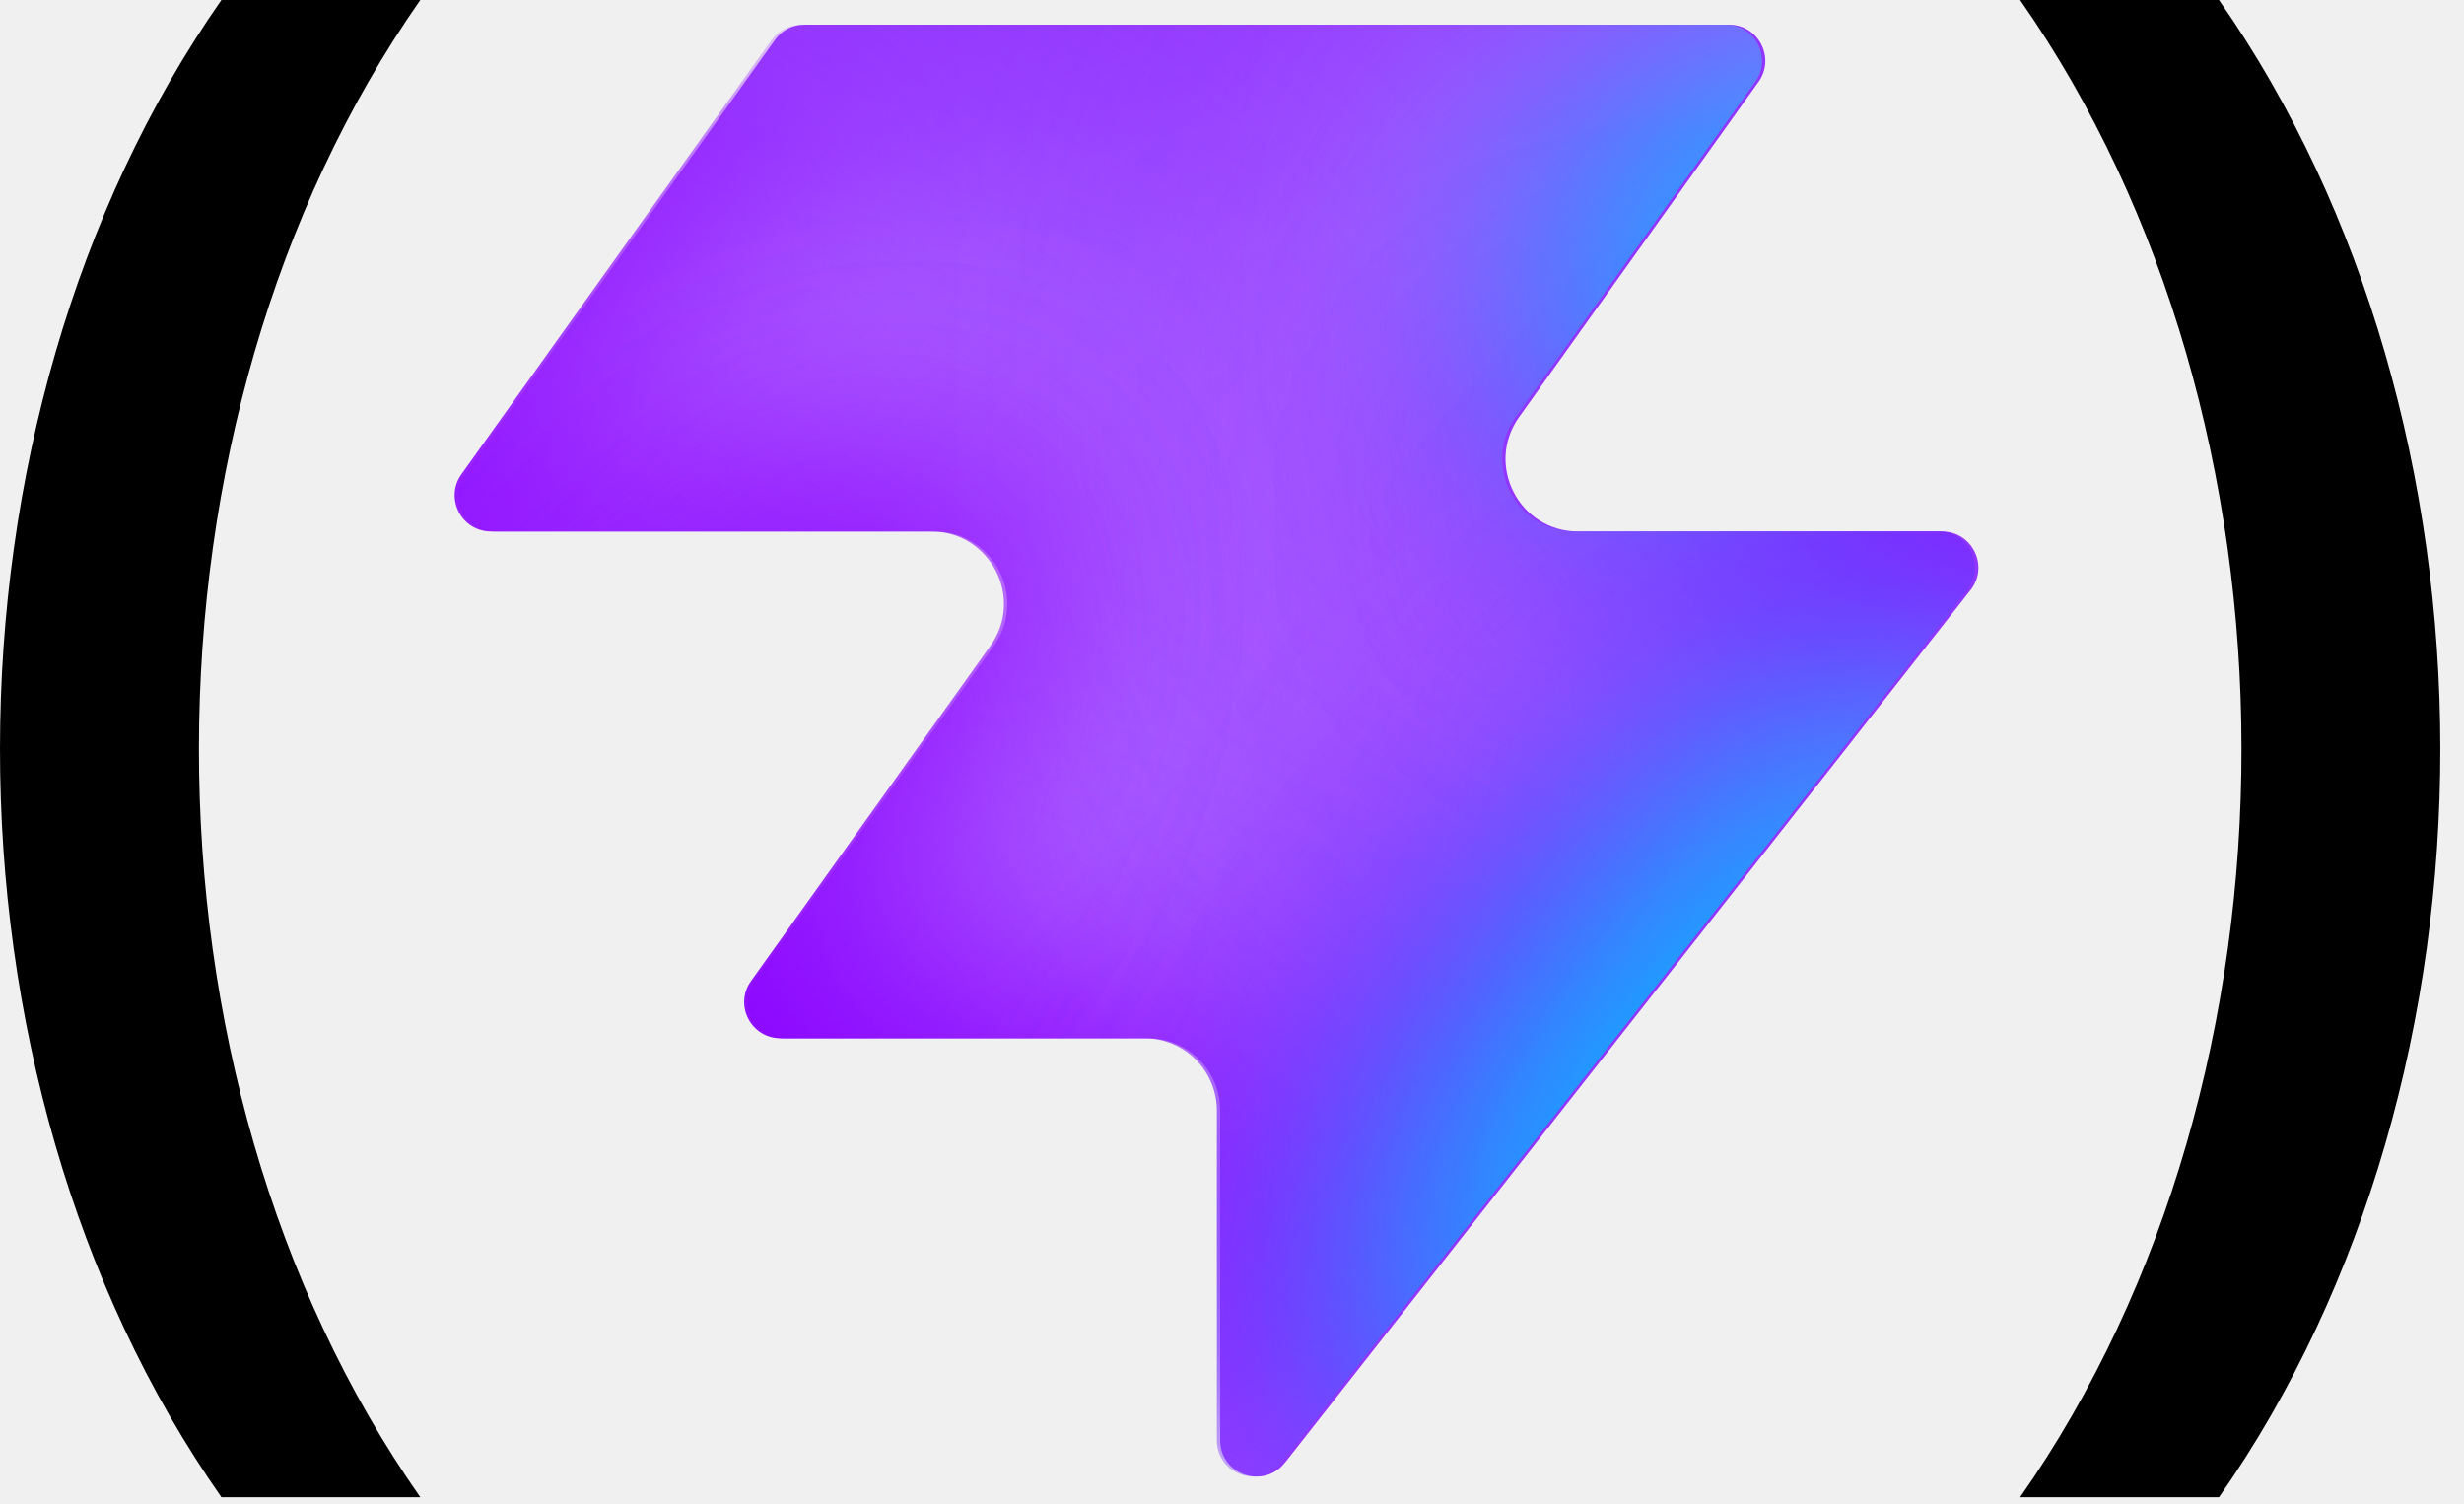
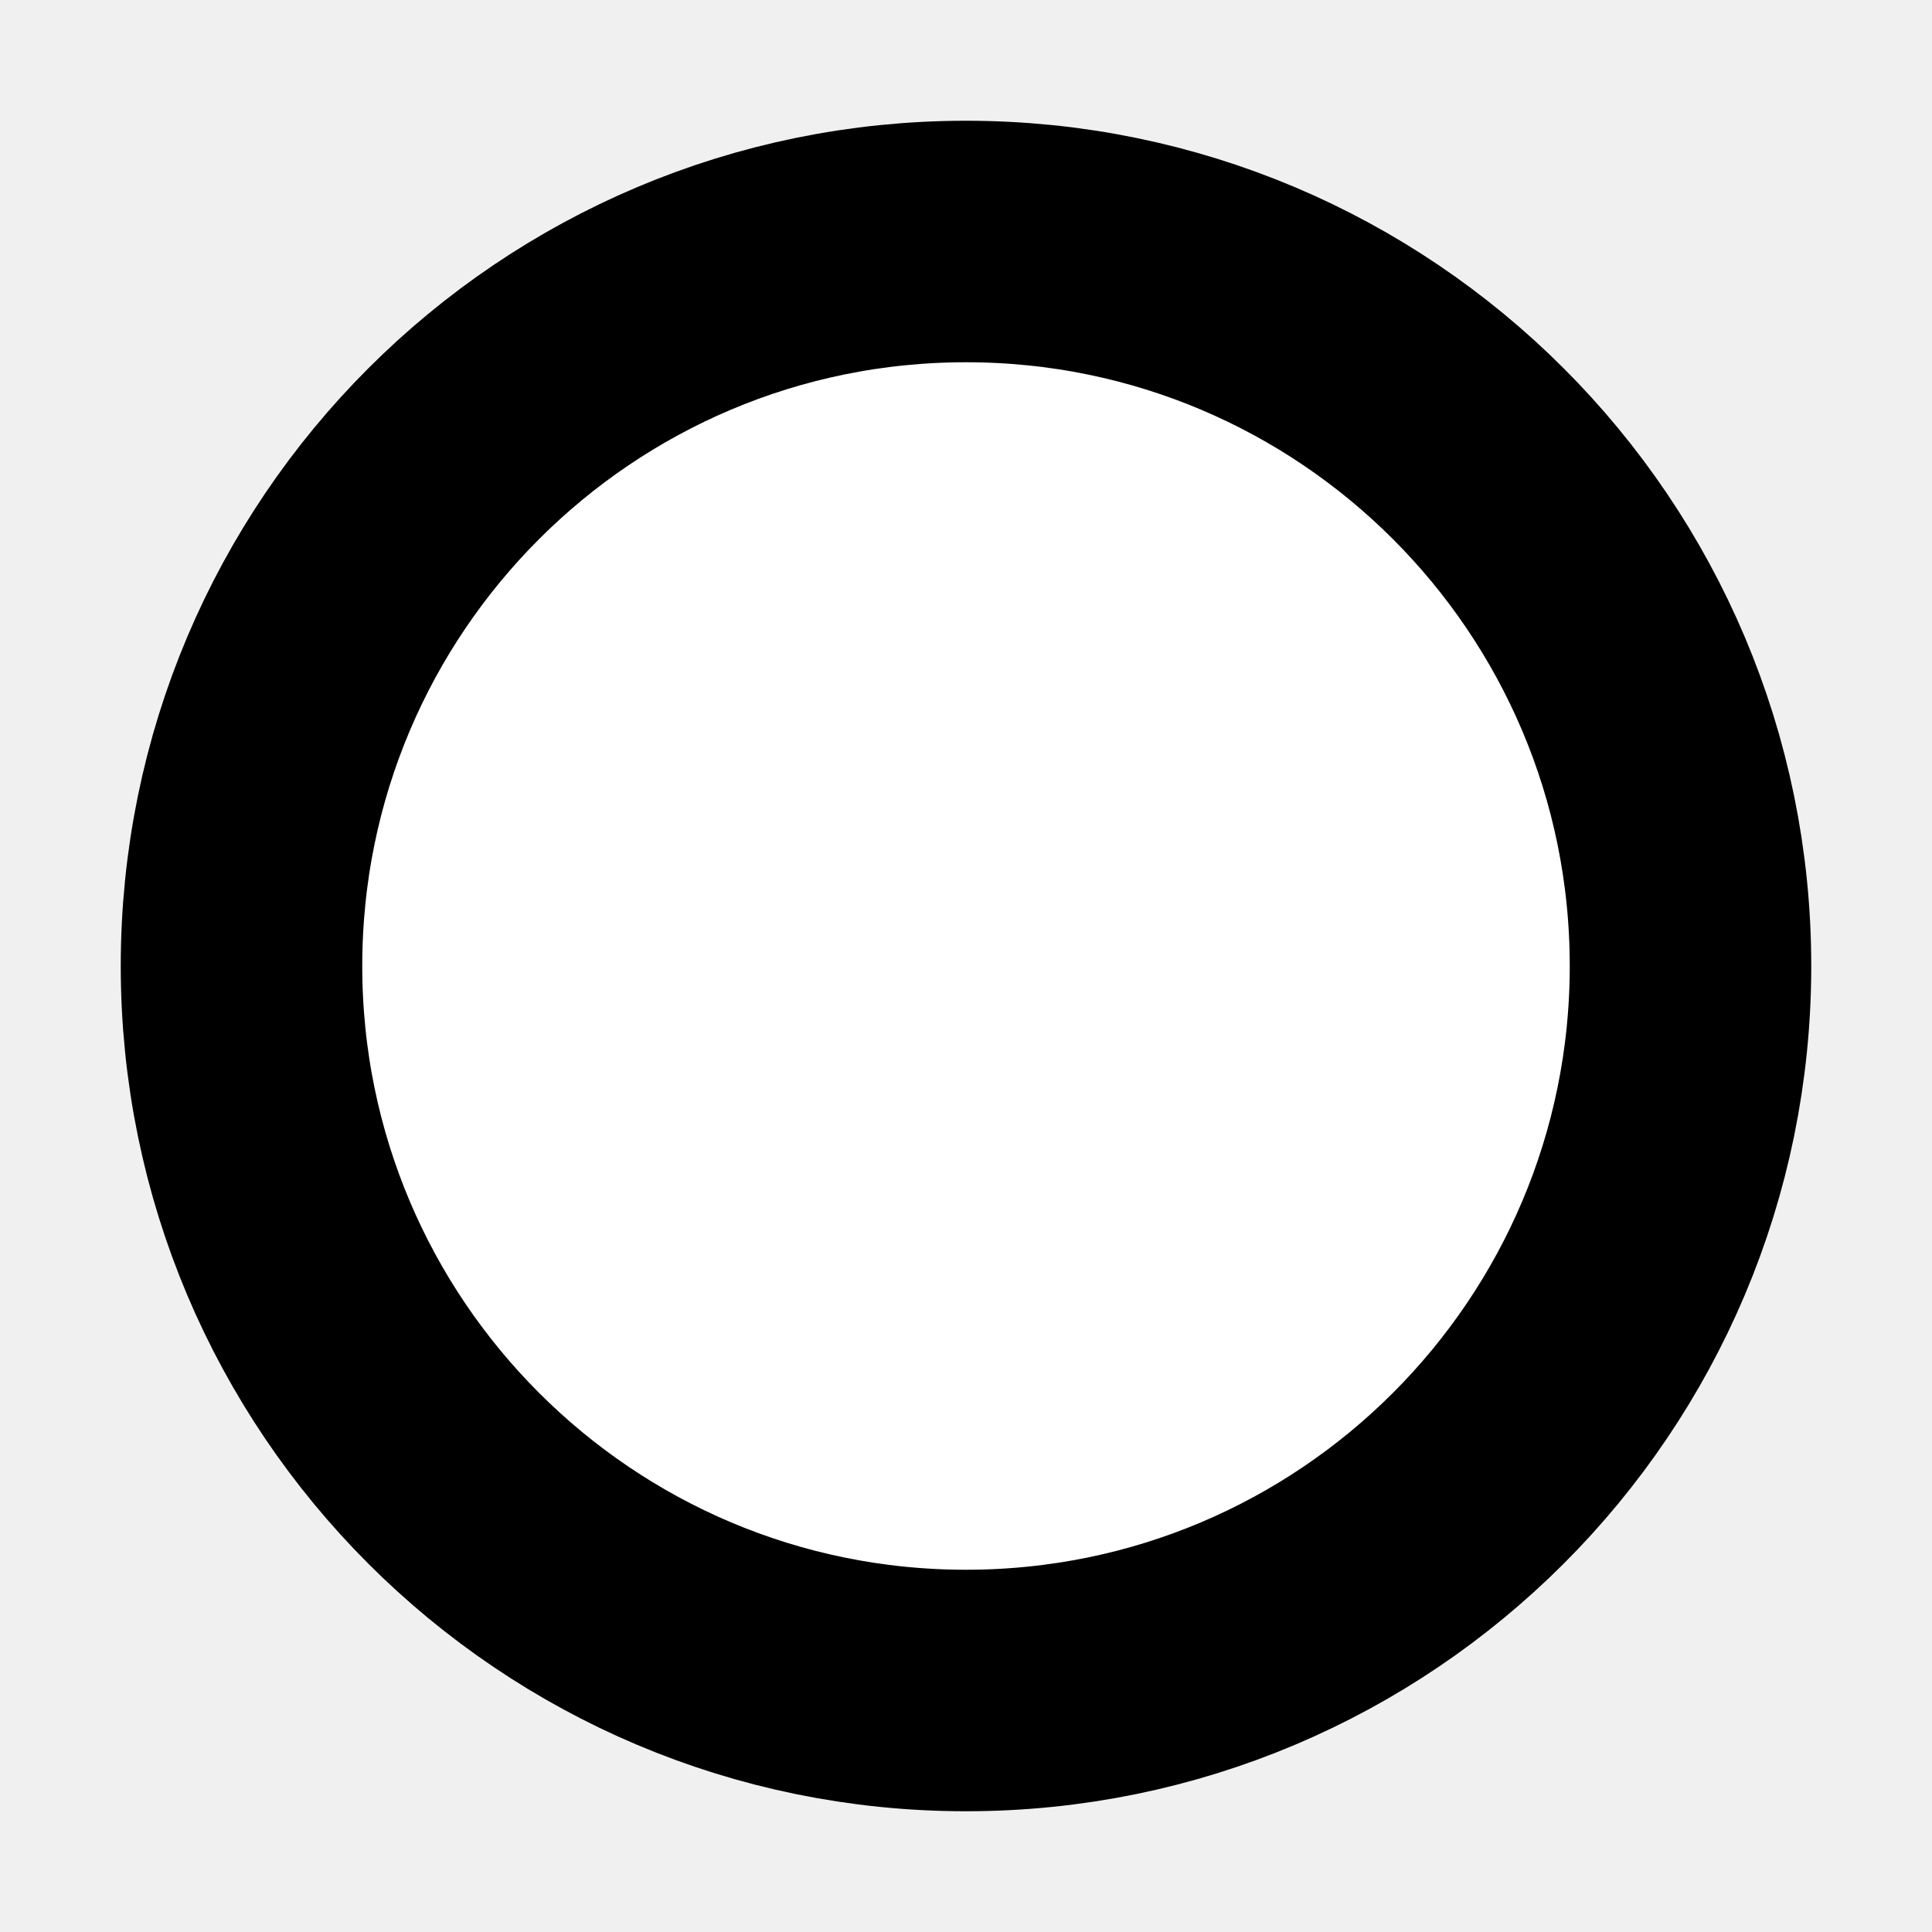
- <svg xmlns="http://www.w3.org/2000/svg" width="77" height="47" fill="none" aria-labelledby="vite-logo-title" viewBox="0 0 77 47">
-   <style>.parenthesis{fill:#000}@media (prefers-color-scheme:dark){.parenthesis{fill:#fff}}</style>
-   <path fill="#9135ff" d="M40.151 45.71c-.663.844-2.02.374-2.02-.699V34.708a2.26 2.26 0 0 0-2.262-2.262H24.493c-.92 0-1.457-1.04-.92-1.788l7.479-10.471c1.07-1.498 0-3.578-1.842-3.578H15.443c-.92 0-1.456-1.04-.92-1.788l9.696-13.576c.213-.297.556-.474.92-.474h28.894c.92 0 1.456 1.04.92 1.788l-7.48 10.472c-1.07 1.497 0 3.578 1.842 3.578h11.376c.944 0 1.474 1.087.89 1.83L40.153 45.712z" />
-   <mask id="a" width="48" height="47" x="14" y="0" maskUnits="userSpaceOnUse" style="mask-type:alpha">
-     <path fill="#000" d="M40.047 45.71c-.663.843-2.02.374-2.02-.699V34.708a2.26 2.26 0 0 0-2.262-2.262H24.389c-.92 0-1.457-1.04-.92-1.788l7.479-10.472c1.07-1.497 0-3.578-1.842-3.578H15.34c-.92 0-1.456-1.04-.92-1.788l9.696-13.575c.213-.297.556-.474.92-.474H53.93c.92 0 1.456 1.04.92 1.788L47.37 13.03c-1.07 1.498 0 3.578 1.842 3.578h11.376c.944 0 1.474 1.088.89 1.831L40.049 45.712z" />
-   </mask>
-   <g mask="url(#a)">
-     <g filter="url(#b)">
-       <ellipse cx="5.508" cy="14.704" fill="#eee6ff" rx="5.508" ry="14.704" transform="rotate(269.814 20.96 11.29)scale(-1 1)" />
-     </g>
-     <g filter="url(#c)">
-       <ellipse cx="10.399" cy="29.851" fill="#eee6ff" rx="10.399" ry="29.851" transform="rotate(89.814 -16.902 -8.275)scale(1 -1)" />
-     </g>
-     <g filter="url(#d)">
-       <ellipse cx="5.508" cy="30.487" fill="#8900ff" rx="5.508" ry="30.487" transform="rotate(89.814 -19.197 -7.127)scale(1 -1)" />
-     </g>
-     <g filter="url(#e)">
-       <ellipse cx="5.508" cy="30.599" fill="#8900ff" rx="5.508" ry="30.599" transform="rotate(89.814 -25.928 4.177)scale(1 -1)" />
-     </g>
-     <g filter="url(#f)">
-       <ellipse cx="5.508" cy="30.599" fill="#8900ff" rx="5.508" ry="30.599" transform="rotate(89.814 -25.738 5.52)scale(1 -1)" />
-     </g>
-     <g filter="url(#g)">
-       <ellipse cx="14.072" cy="22.078" fill="#eee6ff" rx="14.072" ry="22.078" transform="rotate(93.35 31.245 55.578)scale(-1 1)" />
-     </g>
-     <g filter="url(#h)">
-       <ellipse cx="3.47" cy="21.501" fill="#8900ff" rx="3.47" ry="21.501" transform="rotate(89.009 35.419 55.202)scale(-1 1)" />
-     </g>
-     <g filter="url(#i)">
-       <ellipse cx="3.47" cy="21.501" fill="#8900ff" rx="3.47" ry="21.501" transform="rotate(89.009 35.419 55.202)scale(-1 1)" />
-     </g>
-     <g filter="url(#j)">
-       <ellipse cx="14.592" cy="9.743" fill="#8900ff" rx="4.407" ry="29.108" transform="rotate(39.51 14.592 9.743)" />
-     </g>
-     <g filter="url(#k)">
-       <ellipse cx="61.728" cy="-5.321" fill="#8900ff" rx="4.407" ry="29.108" transform="rotate(37.892 61.728 -5.32)" />
-     </g>
-     <g filter="url(#l)">
-       <ellipse cx="55.618" cy="7.104" fill="#00c2ff" rx="5.971" ry="9.665" transform="rotate(37.892 55.618 7.104)" />
-     </g>
-     <g filter="url(#m)">
-       <ellipse cx="12.326" cy="39.103" fill="#8900ff" rx="4.407" ry="29.108" transform="rotate(37.892 12.326 39.103)" />
-     </g>
-     <g filter="url(#n)">
-       <ellipse cx="12.326" cy="39.103" fill="#8900ff" rx="4.407" ry="29.108" transform="rotate(37.892 12.326 39.103)" />
-     </g>
-     <g filter="url(#o)">
-       <ellipse cx="49.857" cy="30.678" fill="#8900ff" rx="4.407" ry="29.108" transform="rotate(37.892 49.857 30.678)" />
-     </g>
-     <g filter="url(#p)">
-       <ellipse cx="52.623" cy="33.171" fill="#00c2ff" rx="5.971" ry="15.297" transform="rotate(37.892 52.623 33.17)" />
-     </g>
-   </g>
-   <path d="M6.919 0c-9.198 13.166-9.252 33.575 0 46.789h6.215c-9.25-13.214-9.196-33.623 0-46.789zm62.424 0h-6.215c9.198 13.166 9.252 33.575 0 46.789h6.215c9.25-13.214 9.196-33.623 0-46.789" class="parenthesis" />
-   <defs>
-     <filter id="b" width="60.045" height="41.654" x="-5.564" y="16.92" color-interpolation-filters="sRGB" filterUnits="userSpaceOnUse">
-       <feFlood flood-opacity="0" result="BackgroundImageFix" />
-       <feBlend in="SourceGraphic" in2="BackgroundImageFix" result="shape" />
-       <feGaussianBlur result="effect1_foregroundBlur_2002_17286" stdDeviation="7.659" />
-     </filter>
-     <filter id="c" width="90.34" height="51.437" x="-40.407" y="-6.762" color-interpolation-filters="sRGB" filterUnits="userSpaceOnUse">
-       <feFlood flood-opacity="0" result="BackgroundImageFix" />
-       <feBlend in="SourceGraphic" in2="BackgroundImageFix" result="shape" />
-       <feGaussianBlur result="effect1_foregroundBlur_2002_17286" stdDeviation="7.659" />
-     </filter>
-     <filter id="d" width="79.355" height="29.4" x="-35.435" y="2.801" color-interpolation-filters="sRGB" filterUnits="userSpaceOnUse">
-       <feFlood flood-opacity="0" result="BackgroundImageFix" />
-       <feBlend in="SourceGraphic" in2="BackgroundImageFix" result="shape" />
-       <feGaussianBlur result="effect1_foregroundBlur_2002_17286" stdDeviation="4.596" />
-     </filter>
-     <filter id="e" width="79.579" height="29.4" x="-30.84" y="20.8" color-interpolation-filters="sRGB" filterUnits="userSpaceOnUse">
-       <feFlood flood-opacity="0" result="BackgroundImageFix" />
-       <feBlend in="SourceGraphic" in2="BackgroundImageFix" result="shape" />
-       <feGaussianBlur result="effect1_foregroundBlur_2002_17286" stdDeviation="4.596" />
-     </filter>
-     <filter id="f" width="79.579" height="29.4" x="-29.307" y="21.949" color-interpolation-filters="sRGB" filterUnits="userSpaceOnUse">
-       <feFlood flood-opacity="0" result="BackgroundImageFix" />
-       <feBlend in="SourceGraphic" in2="BackgroundImageFix" result="shape" />
-       <feGaussianBlur result="effect1_foregroundBlur_2002_17286" stdDeviation="4.596" />
-     </filter>
-     <filter id="g" width="74.749" height="58.852" x="29.961" y="-17.13" color-interpolation-filters="sRGB" filterUnits="userSpaceOnUse">
-       <feFlood flood-opacity="0" result="BackgroundImageFix" />
-       <feBlend in="SourceGraphic" in2="BackgroundImageFix" result="shape" />
-       <feGaussianBlur result="effect1_foregroundBlur_2002_17286" stdDeviation="7.659" />
-     </filter>
-     <filter id="h" width="61.377" height="25.362" x="37.754" y="3.055" color-interpolation-filters="sRGB" filterUnits="userSpaceOnUse">
-       <feFlood flood-opacity="0" result="BackgroundImageFix" />
-       <feBlend in="SourceGraphic" in2="BackgroundImageFix" result="shape" />
-       <feGaussianBlur result="effect1_foregroundBlur_2002_17286" stdDeviation="4.596" />
-     </filter>
-     <filter id="i" width="61.377" height="25.362" x="37.754" y="3.055" color-interpolation-filters="sRGB" filterUnits="userSpaceOnUse">
-       <feFlood flood-opacity="0" result="BackgroundImageFix" />
-       <feBlend in="SourceGraphic" in2="BackgroundImageFix" result="shape" />
-       <feGaussianBlur result="effect1_foregroundBlur_2002_17286" stdDeviation="4.596" />
-     </filter>
-     <filter id="j" width="56.045" height="63.649" x="-13.43" y="-22.082" color-interpolation-filters="sRGB" filterUnits="userSpaceOnUse">
-       <feFlood flood-opacity="0" result="BackgroundImageFix" />
-       <feBlend in="SourceGraphic" in2="BackgroundImageFix" result="shape" />
-       <feGaussianBlur result="effect1_foregroundBlur_2002_17286" stdDeviation="4.596" />
-     </filter>
-     <filter id="k" width="54.814" height="64.646" x="34.321" y="-37.644" color-interpolation-filters="sRGB" filterUnits="userSpaceOnUse">
-       <feFlood flood-opacity="0" result="BackgroundImageFix" />
-       <feBlend in="SourceGraphic" in2="BackgroundImageFix" result="shape" />
-       <feGaussianBlur result="effect1_foregroundBlur_2002_17286" stdDeviation="4.596" />
-     </filter>
-     <filter id="l" width="33.541" height="35.313" x="38.847" y="-10.552" color-interpolation-filters="sRGB" filterUnits="userSpaceOnUse">
-       <feFlood flood-opacity="0" result="BackgroundImageFix" />
-       <feBlend in="SourceGraphic" in2="BackgroundImageFix" result="shape" />
-       <feGaussianBlur result="effect1_foregroundBlur_2002_17286" stdDeviation="4.596" />
-     </filter>
-     <filter id="m" width="54.814" height="64.646" x="-15.081" y="6.78" color-interpolation-filters="sRGB" filterUnits="userSpaceOnUse">
-       <feFlood flood-opacity="0" result="BackgroundImageFix" />
-       <feBlend in="SourceGraphic" in2="BackgroundImageFix" result="shape" />
-       <feGaussianBlur result="effect1_foregroundBlur_2002_17286" stdDeviation="4.596" />
-     </filter>
-     <filter id="n" width="54.814" height="64.646" x="-15.081" y="6.78" color-interpolation-filters="sRGB" filterUnits="userSpaceOnUse">
-       <feFlood flood-opacity="0" result="BackgroundImageFix" />
-       <feBlend in="SourceGraphic" in2="BackgroundImageFix" result="shape" />
-       <feGaussianBlur result="effect1_foregroundBlur_2002_17286" stdDeviation="4.596" />
-     </filter>
-     <filter id="o" width="54.814" height="64.646" x="22.45" y="-1.645" color-interpolation-filters="sRGB" filterUnits="userSpaceOnUse">
-       <feFlood flood-opacity="0" result="BackgroundImageFix" />
-       <feBlend in="SourceGraphic" in2="BackgroundImageFix" result="shape" />
-       <feGaussianBlur result="effect1_foregroundBlur_2002_17286" stdDeviation="4.596" />
-     </filter>
-     <filter id="p" width="39.409" height="43.623" x="32.919" y="11.36" color-interpolation-filters="sRGB" filterUnits="userSpaceOnUse">
-       <feFlood flood-opacity="0" result="BackgroundImageFix" />
-       <feBlend in="SourceGraphic" in2="BackgroundImageFix" result="shape" />
-       <feGaussianBlur result="effect1_foregroundBlur_2002_17286" stdDeviation="4.596" />
-     </filter>
-   </defs>
+ <svg xmlns="http://www.w3.org/2000/svg" width="8" height="8" viewBox="0 0 8 8">
+   <circle cx="4" cy="4" r="3" fill="white" stroke="black" stroke-width="1" />
</svg>
